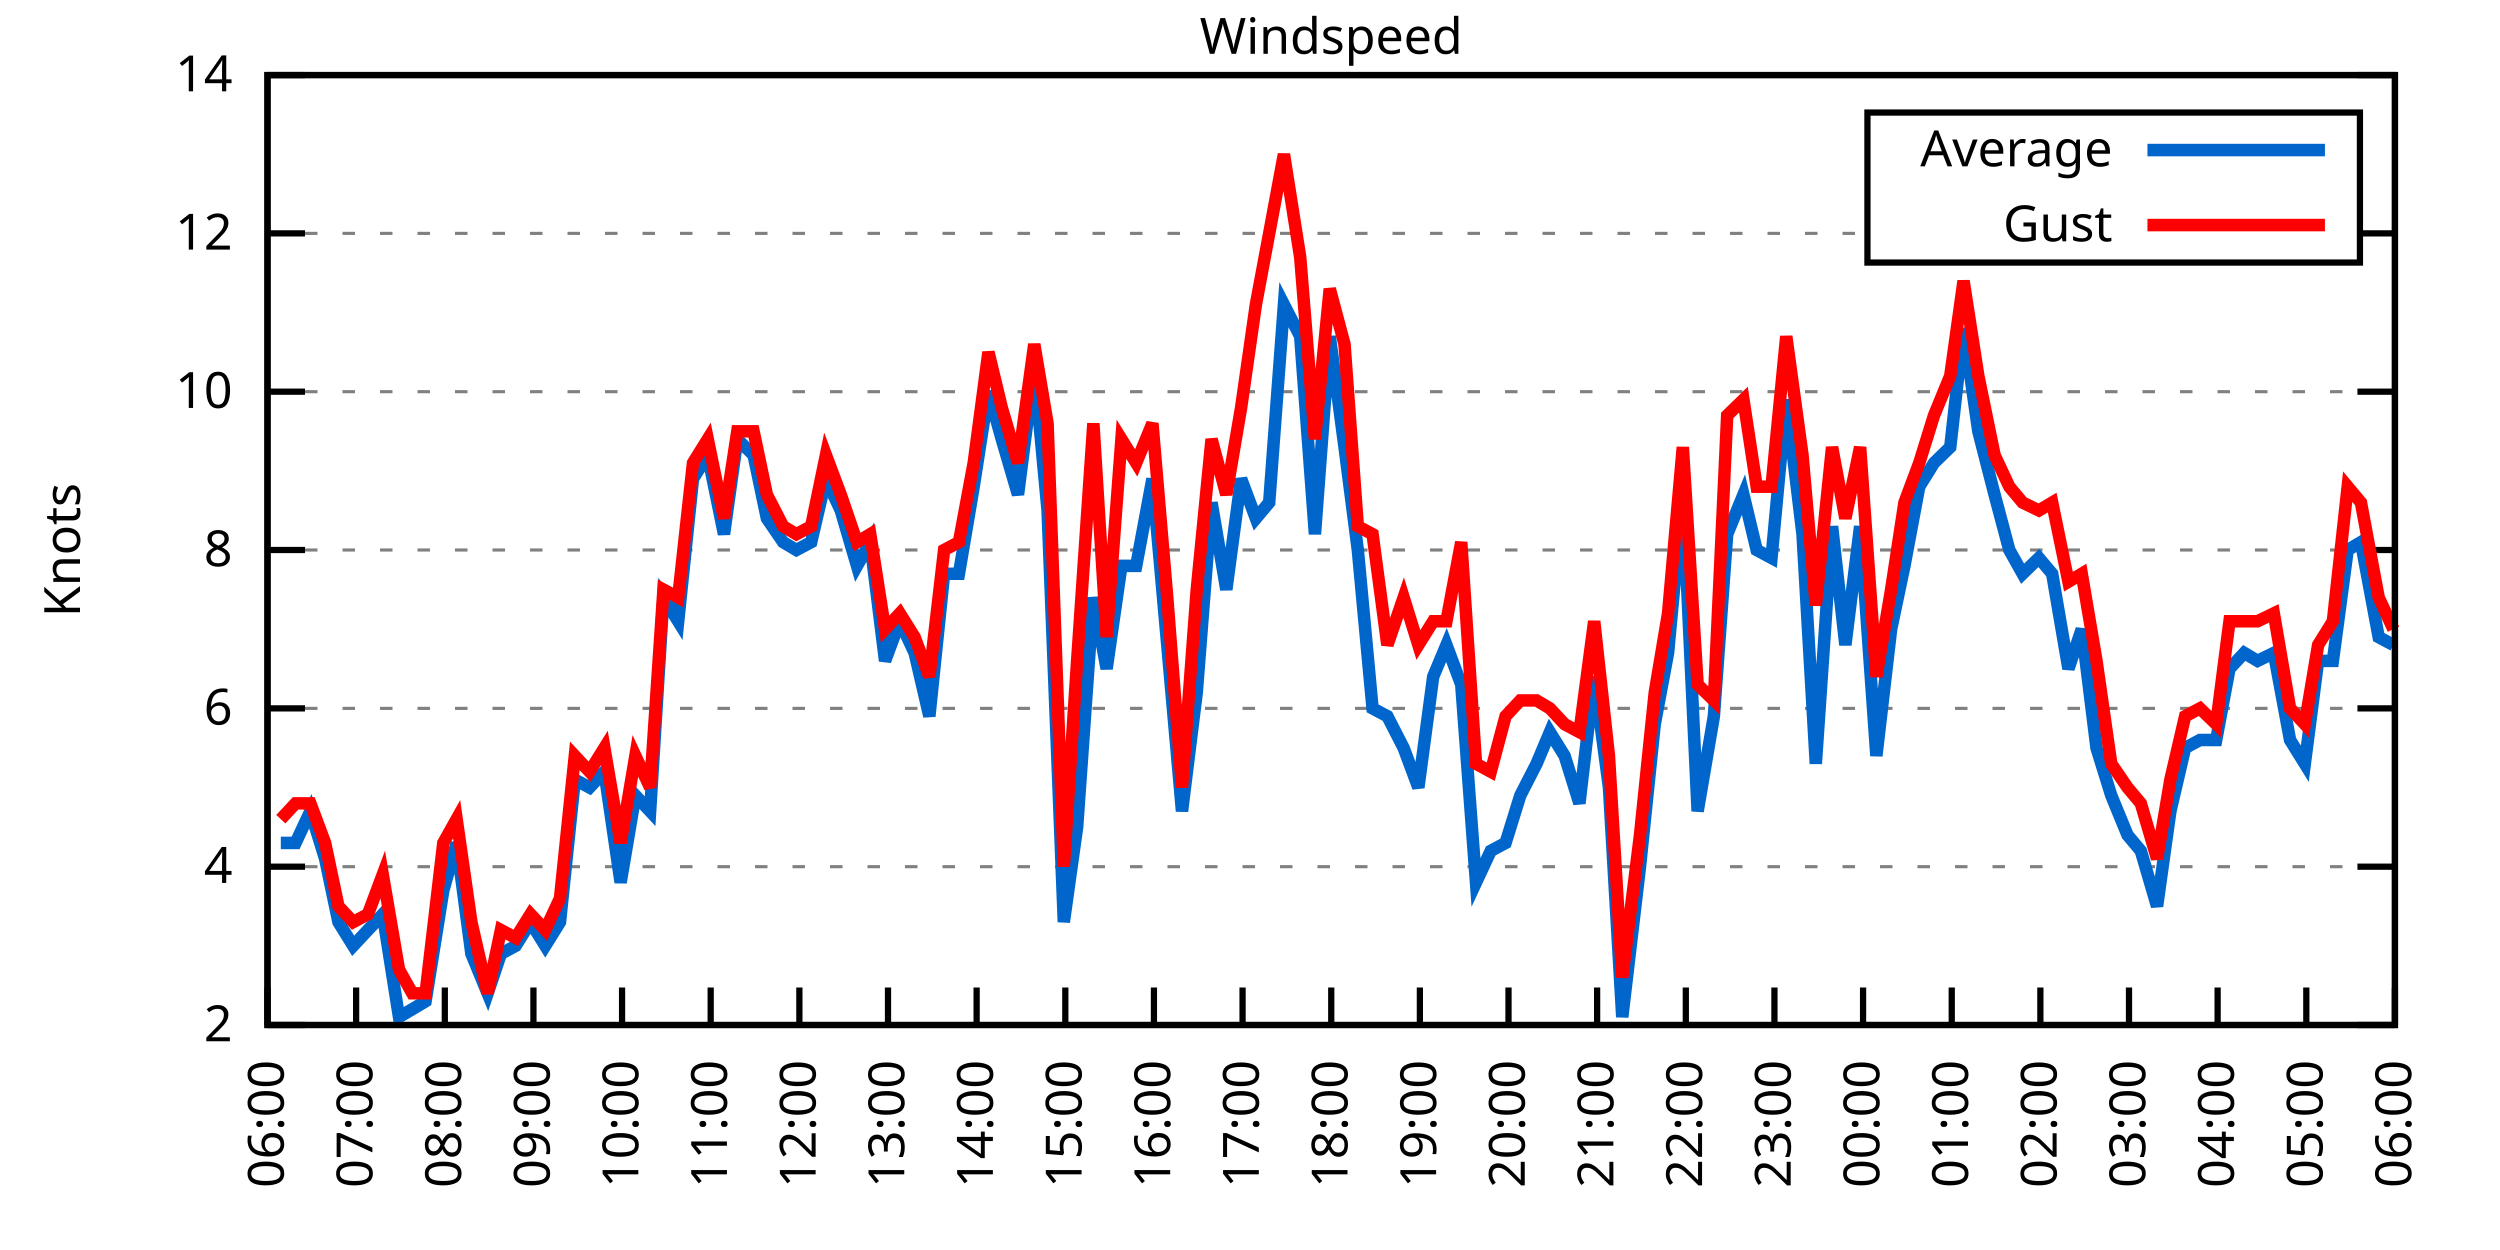
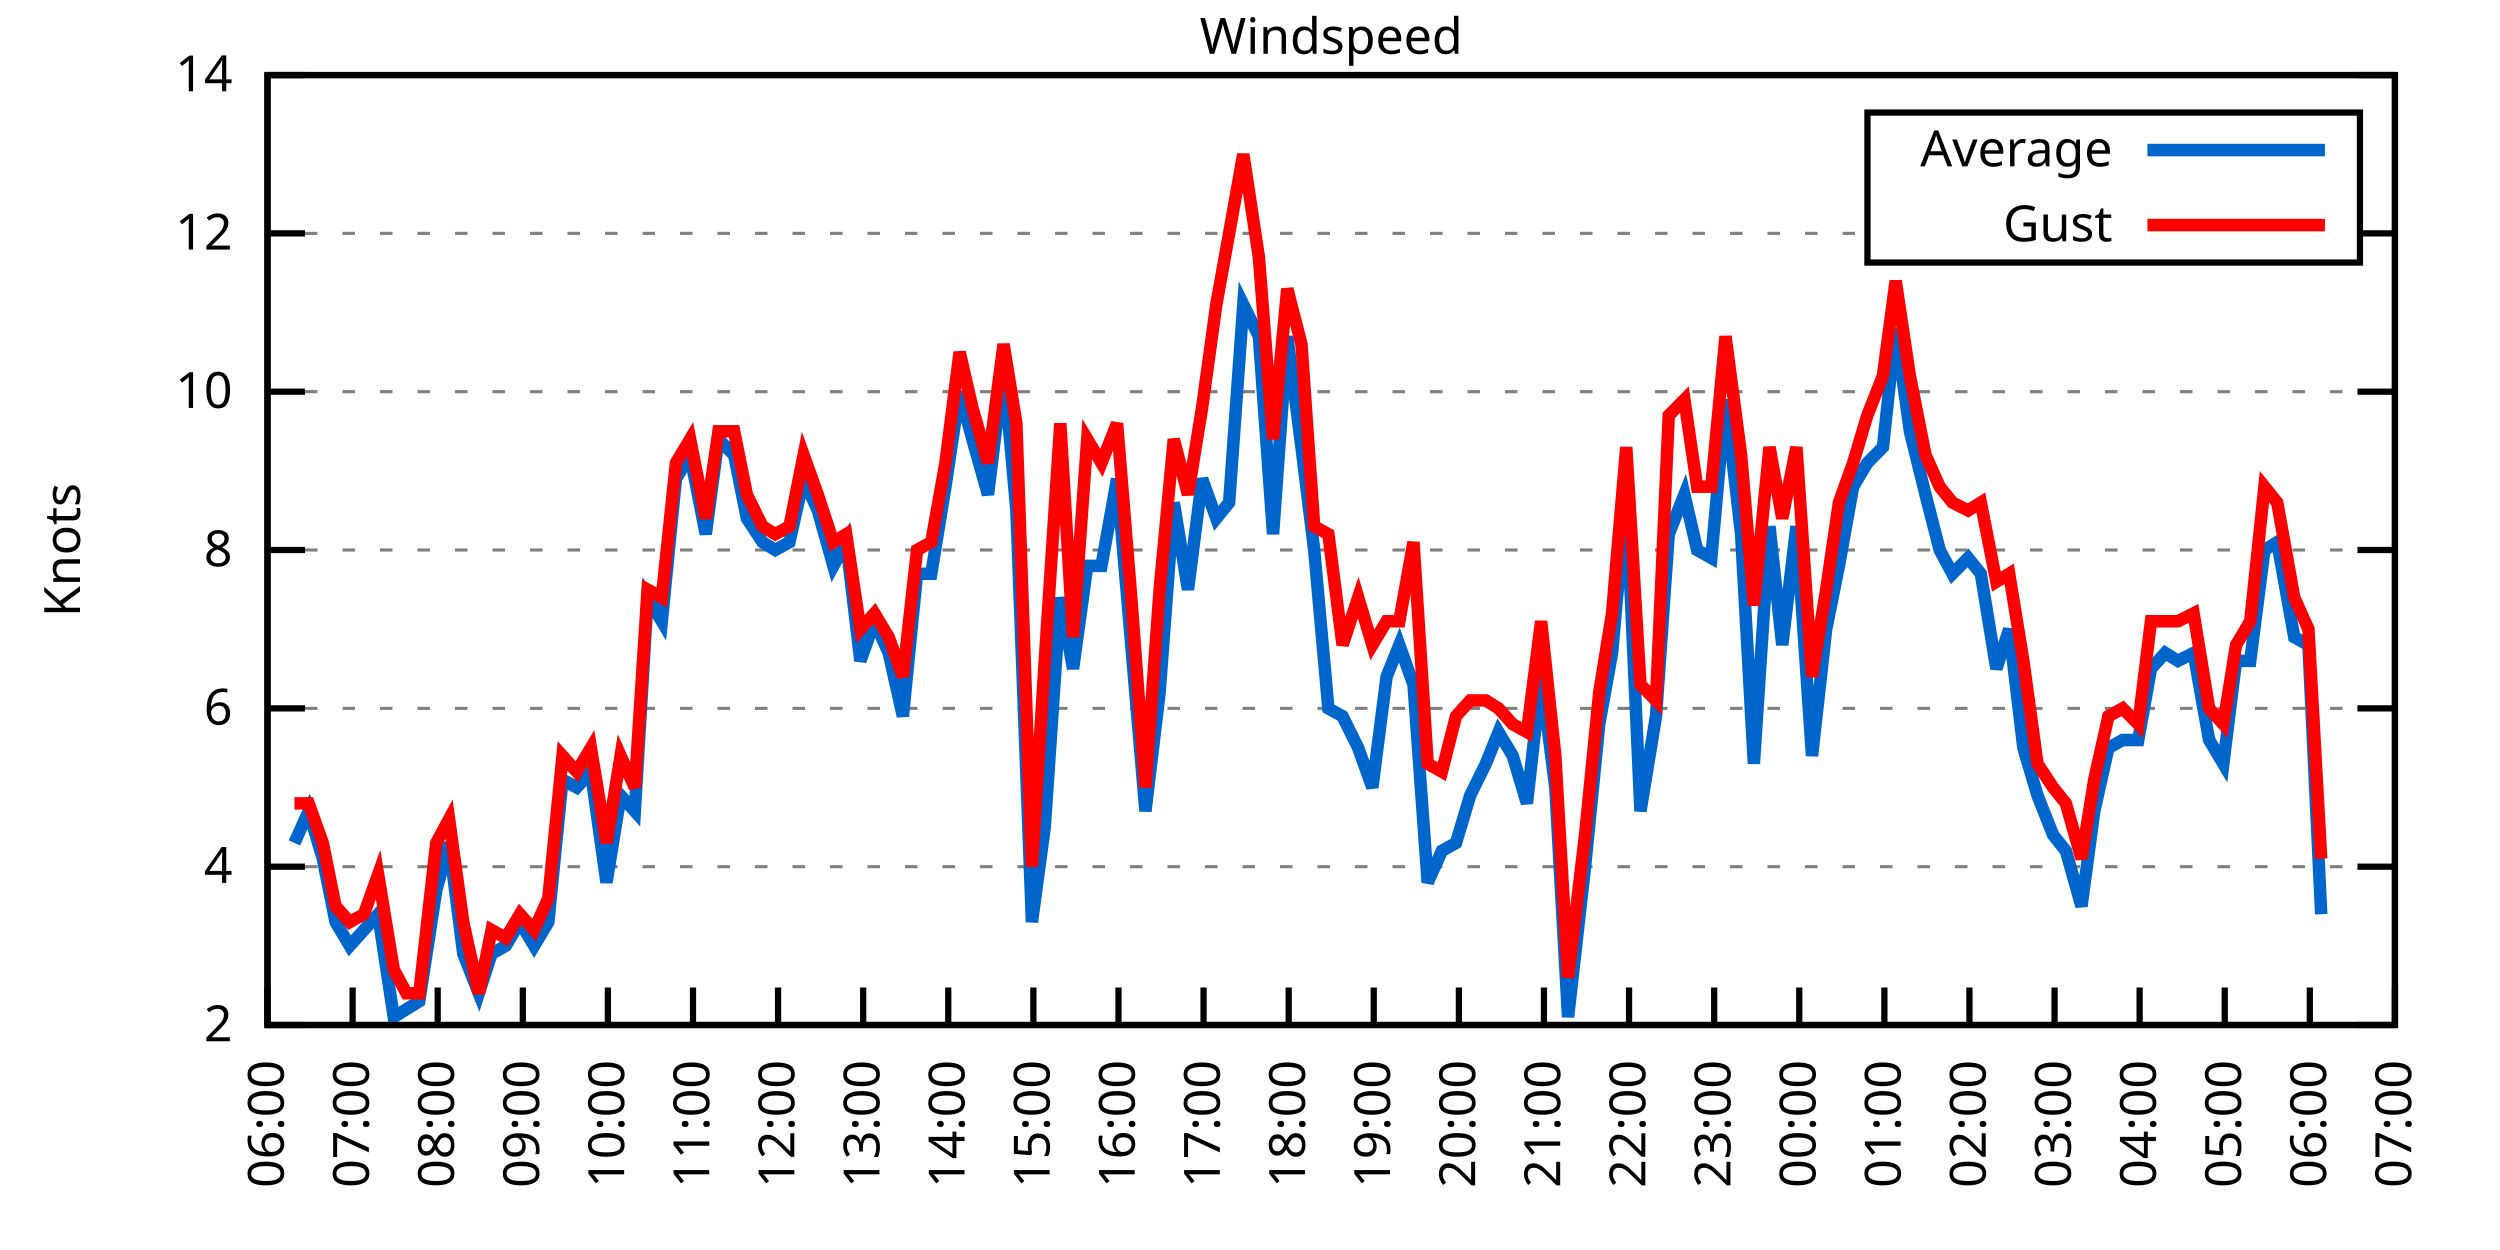
<svg xmlns="http://www.w3.org/2000/svg" xmlns:xlink="http://www.w3.org/1999/xlink" width="400" height="200" viewBox="0 0 400 200">
  <g id="gnuplot_canvas">
    <rect x="0" y="0" width="400" height="200" fill="none" />
    <defs>
      <circle id="gpDot" r="0.5" stroke-width="0.5" stroke="currentColor" />
      <path id="gpPt0" stroke-width="0.333" stroke="currentColor" d="M-1,0 h2 M0,-1 v2" />
      <path id="gpPt1" stroke-width="0.333" stroke="currentColor" d="M-1,-1 L1,1 M1,-1 L-1,1" />
      <path id="gpPt2" stroke-width="0.333" stroke="currentColor" d="M-1,0 L1,0 M0,-1 L0,1 M-1,-1 L1,1 M-1,1 L1,-1" />
      <rect id="gpPt3" stroke-width="0.333" stroke="currentColor" x="-1" y="-1" width="2" height="2" />
      <rect id="gpPt4" stroke-width="0.333" stroke="currentColor" fill="currentColor" x="-1" y="-1" width="2" height="2" />
      <circle id="gpPt5" stroke-width="0.333" stroke="currentColor" cx="0" cy="0" r="1" />
      <use xlink:href="#gpPt5" id="gpPt6" fill="currentColor" stroke="none" />
      <path id="gpPt7" stroke-width="0.333" stroke="currentColor" d="M0,-1.33 L-1.33,0.67 L1.33,0.67 z" />
      <use xlink:href="#gpPt7" id="gpPt8" fill="currentColor" stroke="none" />
      <use xlink:href="#gpPt7" id="gpPt9" stroke="currentColor" transform="rotate(180)" />
      <use xlink:href="#gpPt9" id="gpPt10" fill="currentColor" stroke="none" />
      <use xlink:href="#gpPt3" id="gpPt11" stroke="currentColor" transform="rotate(45)" />
      <use xlink:href="#gpPt11" id="gpPt12" fill="currentColor" stroke="none" />
      <path id="gpPt13" stroke-width="0.333" stroke="currentColor" d="M0,1.330 L1.265,0.411 L0.782,-1.067 L-0.782,-1.076 L-1.265,0.411 z" />
      <use xlink:href="#gpPt13" id="gpPt14" fill="currentColor" stroke="none" />
      <filter id="textbox" filterUnits="objectBoundingBox" x="0" y="0" height="1" width="1">
        <feFlood flood-color="white" flood-opacity="1" result="bgnd" />
        <feComposite in="SourceGraphic" in2="bgnd" operator="atop" />
      </filter>
      <filter id="greybox" filterUnits="objectBoundingBox" x="0" y="0" height="1" width="1">
        <feFlood flood-color="lightgrey" flood-opacity="1" result="grey" />
        <feComposite in="SourceGraphic" in2="grey" operator="atop" />
      </filter>
    </defs>
    <g fill="none" color="white" stroke="currentColor" stroke-width="1.00" stroke-linecap="butt" stroke-linejoin="miter">
</g>
    <g fill="none" color="black" stroke="currentColor" stroke-width="1.00" stroke-linecap="butt" stroke-linejoin="miter">
      <g stroke="none" shape-rendering="crispEdges">
        <polygon fill="rgb(255, 255, 255)" points="42.80,164.00 383.18,164.00 383.18,12.02 42.80,12.02 " />
      </g>
    </g>
    <g fill="none" color="black" stroke="currentColor" stroke-width="1.00" stroke-linecap="butt" stroke-linejoin="miter">
</g>
    <g fill="none" color="black" stroke="black" stroke-width="0.50" stroke-linecap="butt" stroke-linejoin="miter">
</g>
    <g fill="none" color="gray" stroke="currentColor" stroke-width="0.50" stroke-linecap="butt" stroke-linejoin="miter">
      <path stroke="gray" stroke-dasharray="2,4" class="gridline" d="M42.80,164.00 L383.19,164.00  " />
    </g>
    <g fill="none" color="gray" stroke="gray" stroke-width="1.00" stroke-linecap="butt" stroke-linejoin="miter">
</g>
    <g fill="none" color="black" stroke="currentColor" stroke-width="1.00" stroke-linecap="butt" stroke-linejoin="miter">
      <path stroke="black" d="M42.80,164.00 L48.80,164.00 M383.19,164.00 L377.19,164.00  " />
      <g transform="translate(37.20,166.60)" stroke="none" fill="black" font-family="Sans" font-size="8.00" text-anchor="end">
        <text>
          <tspan font-family="Sans"> 2</tspan>
        </text>
      </g>
    </g>
    <g fill="none" color="black" stroke="currentColor" stroke-width="1.00" stroke-linecap="butt" stroke-linejoin="miter">
</g>
    <g fill="none" color="black" stroke="black" stroke-width="0.50" stroke-linecap="butt" stroke-linejoin="miter">
</g>
    <g fill="none" color="gray" stroke="currentColor" stroke-width="0.50" stroke-linecap="butt" stroke-linejoin="miter">
      <path stroke="gray" stroke-dasharray="2,4" class="gridline" d="M42.80,138.67 L383.19,138.67  " />
    </g>
    <g fill="none" color="gray" stroke="gray" stroke-width="1.00" stroke-linecap="butt" stroke-linejoin="miter">
</g>
    <g fill="none" color="black" stroke="currentColor" stroke-width="1.00" stroke-linecap="butt" stroke-linejoin="miter">
      <path stroke="black" d="M42.80,138.67 L48.80,138.67 M383.19,138.67 L377.19,138.67  " />
      <g transform="translate(37.20,141.27)" stroke="none" fill="black" font-family="Sans" font-size="8.00" text-anchor="end">
        <text>
          <tspan font-family="Sans"> 4</tspan>
        </text>
      </g>
    </g>
    <g fill="none" color="black" stroke="currentColor" stroke-width="1.00" stroke-linecap="butt" stroke-linejoin="miter">
</g>
    <g fill="none" color="black" stroke="black" stroke-width="0.50" stroke-linecap="butt" stroke-linejoin="miter">
</g>
    <g fill="none" color="gray" stroke="currentColor" stroke-width="0.50" stroke-linecap="butt" stroke-linejoin="miter">
      <path stroke="gray" stroke-dasharray="2,4" class="gridline" d="M42.80,113.34 L383.19,113.34  " />
    </g>
    <g fill="none" color="gray" stroke="gray" stroke-width="1.00" stroke-linecap="butt" stroke-linejoin="miter">
</g>
    <g fill="none" color="black" stroke="currentColor" stroke-width="1.00" stroke-linecap="butt" stroke-linejoin="miter">
      <path stroke="black" d="M42.80,113.34 L48.80,113.34 M383.19,113.34 L377.19,113.34  " />
      <g transform="translate(37.20,115.94)" stroke="none" fill="black" font-family="Sans" font-size="8.00" text-anchor="end">
        <text>
          <tspan font-family="Sans"> 6</tspan>
        </text>
      </g>
    </g>
    <g fill="none" color="black" stroke="currentColor" stroke-width="1.00" stroke-linecap="butt" stroke-linejoin="miter">
</g>
    <g fill="none" color="black" stroke="black" stroke-width="0.50" stroke-linecap="butt" stroke-linejoin="miter">
</g>
    <g fill="none" color="gray" stroke="currentColor" stroke-width="0.50" stroke-linecap="butt" stroke-linejoin="miter">
      <path stroke="gray" stroke-dasharray="2,4" class="gridline" d="M42.80,88.00 L383.19,88.00  " />
    </g>
    <g fill="none" color="gray" stroke="gray" stroke-width="1.00" stroke-linecap="butt" stroke-linejoin="miter">
</g>
    <g fill="none" color="black" stroke="currentColor" stroke-width="1.00" stroke-linecap="butt" stroke-linejoin="miter">
      <path stroke="black" d="M42.80,88.00 L48.80,88.00 M383.19,88.00 L377.19,88.00  " />
      <g transform="translate(37.20,90.60)" stroke="none" fill="black" font-family="Sans" font-size="8.00" text-anchor="end">
        <text>
          <tspan font-family="Sans"> 8</tspan>
        </text>
      </g>
    </g>
    <g fill="none" color="black" stroke="currentColor" stroke-width="1.00" stroke-linecap="butt" stroke-linejoin="miter">
</g>
    <g fill="none" color="black" stroke="black" stroke-width="0.50" stroke-linecap="butt" stroke-linejoin="miter">
</g>
    <g fill="none" color="gray" stroke="currentColor" stroke-width="0.50" stroke-linecap="butt" stroke-linejoin="miter">
      <path stroke="gray" stroke-dasharray="2,4" class="gridline" d="M42.80,62.67 L383.19,62.67  " />
    </g>
    <g fill="none" color="gray" stroke="gray" stroke-width="1.00" stroke-linecap="butt" stroke-linejoin="miter">
</g>
    <g fill="none" color="black" stroke="currentColor" stroke-width="1.00" stroke-linecap="butt" stroke-linejoin="miter">
      <path stroke="black" d="M42.80,62.67 L48.80,62.67 M383.19,62.67 L377.19,62.67  " />
      <g transform="translate(37.20,65.27)" stroke="none" fill="black" font-family="Sans" font-size="8.00" text-anchor="end">
        <text>
          <tspan font-family="Sans"> 10</tspan>
        </text>
      </g>
    </g>
    <g fill="none" color="black" stroke="currentColor" stroke-width="1.00" stroke-linecap="butt" stroke-linejoin="miter">
</g>
    <g fill="none" color="black" stroke="black" stroke-width="0.50" stroke-linecap="butt" stroke-linejoin="miter">
</g>
    <g fill="none" color="gray" stroke="currentColor" stroke-width="0.50" stroke-linecap="butt" stroke-linejoin="miter">
      <path stroke="gray" stroke-dasharray="2,4" class="gridline" d="M42.80,37.34 L298.79,37.34 M377.59,37.34 L383.19,37.34  " />
    </g>
    <g fill="none" color="gray" stroke="gray" stroke-width="1.00" stroke-linecap="butt" stroke-linejoin="miter">
</g>
    <g fill="none" color="black" stroke="currentColor" stroke-width="1.00" stroke-linecap="butt" stroke-linejoin="miter">
      <path stroke="black" d="M42.80,37.34 L48.80,37.34 M383.19,37.34 L377.19,37.34  " />
      <g transform="translate(37.20,39.94)" stroke="none" fill="black" font-family="Sans" font-size="8.00" text-anchor="end">
        <text>
          <tspan font-family="Sans"> 12</tspan>
        </text>
      </g>
    </g>
    <g fill="none" color="black" stroke="currentColor" stroke-width="1.00" stroke-linecap="butt" stroke-linejoin="miter">
</g>
    <g fill="none" color="black" stroke="black" stroke-width="0.50" stroke-linecap="butt" stroke-linejoin="miter">
</g>
    <g fill="none" color="gray" stroke="currentColor" stroke-width="0.50" stroke-linecap="butt" stroke-linejoin="miter">
      <path stroke="gray" stroke-dasharray="2,4" class="gridline" d="M42.80,12.01 L383.19,12.01  " />
    </g>
    <g fill="none" color="gray" stroke="gray" stroke-width="1.00" stroke-linecap="butt" stroke-linejoin="miter">
</g>
    <g fill="none" color="black" stroke="currentColor" stroke-width="1.00" stroke-linecap="butt" stroke-linejoin="miter">
      <path stroke="black" d="M42.80,12.01 L48.80,12.01 M383.19,12.01 L377.19,12.01  " />
      <g transform="translate(37.20,14.61)" stroke="none" fill="black" font-family="Sans" font-size="8.00" text-anchor="end">
        <text>
          <tspan font-family="Sans"> 14</tspan>
        </text>
      </g>
    </g>
    <g fill="none" color="black" stroke="currentColor" stroke-width="1.00" stroke-linecap="butt" stroke-linejoin="miter">
      <path stroke="black" d="M42.80,164.00 L42.80,158.00  " />
      <g transform="translate(45.40,169.60) rotate(270.00)" stroke="none" fill="black" font-family="Sans" font-size="8.00" text-anchor="end">
        <text>
          <tspan font-family="Sans">06:00</tspan>
        </text>
      </g>
    </g>
    <g fill="none" color="black" stroke="currentColor" stroke-width="1.00" stroke-linecap="butt" stroke-linejoin="miter">
-       <path stroke="black" d="M56.98,164.00 L56.98,158.00  " />
-       <g transform="translate(59.58,169.60) rotate(270.00)" stroke="none" fill="black" font-family="Sans" font-size="8.00" text-anchor="end">
+       <path stroke="black" d="M56.42,164.00 L56.42,158.00  " />
+       <g transform="translate(59.02,169.60) rotate(270.00)" stroke="none" fill="black" font-family="Sans" font-size="8.00" text-anchor="end">
        <text>
          <tspan font-family="Sans">07:00</tspan>
        </text>
      </g>
    </g>
    <g fill="none" color="black" stroke="currentColor" stroke-width="1.00" stroke-linecap="butt" stroke-linejoin="miter">
-       <path stroke="black" d="M71.17,164.00 L71.17,158.00  " />
-       <g transform="translate(73.77,169.60) rotate(270.00)" stroke="none" fill="black" font-family="Sans" font-size="8.00" text-anchor="end">
+       <path stroke="black" d="M70.03,164.00 L70.03,158.00  " />
+       <g transform="translate(72.63,169.60) rotate(270.00)" stroke="none" fill="black" font-family="Sans" font-size="8.00" text-anchor="end">
        <text>
          <tspan font-family="Sans">08:00</tspan>
        </text>
      </g>
    </g>
    <g fill="none" color="black" stroke="currentColor" stroke-width="1.00" stroke-linecap="butt" stroke-linejoin="miter">
-       <path stroke="black" d="M85.35,164.00 L85.35,158.00  " />
-       <g transform="translate(87.95,169.60) rotate(270.00)" stroke="none" fill="black" font-family="Sans" font-size="8.00" text-anchor="end">
+       <path stroke="black" d="M83.65,164.00 L83.65,158.00  " />
+       <g transform="translate(86.25,169.60) rotate(270.00)" stroke="none" fill="black" font-family="Sans" font-size="8.00" text-anchor="end">
        <text>
          <tspan font-family="Sans">09:00</tspan>
        </text>
      </g>
    </g>
    <g fill="none" color="black" stroke="currentColor" stroke-width="1.00" stroke-linecap="butt" stroke-linejoin="miter">
-       <path stroke="black" d="M99.53,164.00 L99.53,158.00  " />
-       <g transform="translate(102.13,169.60) rotate(270.00)" stroke="none" fill="black" font-family="Sans" font-size="8.00" text-anchor="end">
+       <path stroke="black" d="M97.26,164.00 L97.26,158.00  " />
+       <g transform="translate(99.86,169.60) rotate(270.00)" stroke="none" fill="black" font-family="Sans" font-size="8.00" text-anchor="end">
        <text>
          <tspan font-family="Sans">10:00</tspan>
        </text>
      </g>
    </g>
    <g fill="none" color="black" stroke="currentColor" stroke-width="1.00" stroke-linecap="butt" stroke-linejoin="miter">
-       <path stroke="black" d="M113.71,164.00 L113.71,158.00  " />
-       <g transform="translate(116.31,169.60) rotate(270.00)" stroke="none" fill="black" font-family="Sans" font-size="8.00" text-anchor="end">
+       <path stroke="black" d="M110.88,164.00 L110.88,158.00  " />
+       <g transform="translate(113.48,169.60) rotate(270.00)" stroke="none" fill="black" font-family="Sans" font-size="8.00" text-anchor="end">
        <text>
          <tspan font-family="Sans">11:00</tspan>
        </text>
      </g>
    </g>
    <g fill="none" color="black" stroke="currentColor" stroke-width="1.00" stroke-linecap="butt" stroke-linejoin="miter">
-       <path stroke="black" d="M127.90,164.00 L127.90,158.00  " />
-       <g transform="translate(130.50,169.60) rotate(270.00)" stroke="none" fill="black" font-family="Sans" font-size="8.00" text-anchor="end">
+       <path stroke="black" d="M124.49,164.00 L124.49,158.00  " />
+       <g transform="translate(127.09,169.60) rotate(270.00)" stroke="none" fill="black" font-family="Sans" font-size="8.00" text-anchor="end">
        <text>
          <tspan font-family="Sans">12:00</tspan>
        </text>
      </g>
    </g>
    <g fill="none" color="black" stroke="currentColor" stroke-width="1.00" stroke-linecap="butt" stroke-linejoin="miter">
-       <path stroke="black" d="M142.08,164.00 L142.08,158.00  " />
-       <g transform="translate(144.68,169.60) rotate(270.00)" stroke="none" fill="black" font-family="Sans" font-size="8.00" text-anchor="end">
+       <path stroke="black" d="M138.11,164.00 L138.11,158.00  " />
+       <g transform="translate(140.71,169.60) rotate(270.00)" stroke="none" fill="black" font-family="Sans" font-size="8.00" text-anchor="end">
        <text>
          <tspan font-family="Sans">13:00</tspan>
        </text>
      </g>
    </g>
    <g fill="none" color="black" stroke="currentColor" stroke-width="1.00" stroke-linecap="butt" stroke-linejoin="miter">
-       <path stroke="black" d="M156.26,164.00 L156.26,158.00  " />
-       <g transform="translate(158.86,169.60) rotate(270.00)" stroke="none" fill="black" font-family="Sans" font-size="8.00" text-anchor="end">
+       <path stroke="black" d="M151.72,164.00 L151.72,158.00  " />
+       <g transform="translate(154.32,169.60) rotate(270.00)" stroke="none" fill="black" font-family="Sans" font-size="8.00" text-anchor="end">
        <text>
          <tspan font-family="Sans">14:00</tspan>
        </text>
      </g>
    </g>
    <g fill="none" color="black" stroke="currentColor" stroke-width="1.00" stroke-linecap="butt" stroke-linejoin="miter">
-       <path stroke="black" d="M170.45,164.00 L170.45,158.00  " />
-       <g transform="translate(173.05,169.60) rotate(270.00)" stroke="none" fill="black" font-family="Sans" font-size="8.00" text-anchor="end">
+       <path stroke="black" d="M165.34,164.00 L165.34,158.00  " />
+       <g transform="translate(167.94,169.60) rotate(270.00)" stroke="none" fill="black" font-family="Sans" font-size="8.00" text-anchor="end">
        <text>
          <tspan font-family="Sans">15:00</tspan>
        </text>
      </g>
    </g>
    <g fill="none" color="black" stroke="currentColor" stroke-width="1.00" stroke-linecap="butt" stroke-linejoin="miter">
-       <path stroke="black" d="M184.63,164.00 L184.63,158.00  " />
-       <g transform="translate(187.23,169.60) rotate(270.00)" stroke="none" fill="black" font-family="Sans" font-size="8.00" text-anchor="end">
+       <path stroke="black" d="M178.96,164.00 L178.96,158.00  " />
+       <g transform="translate(181.56,169.60) rotate(270.00)" stroke="none" fill="black" font-family="Sans" font-size="8.00" text-anchor="end">
        <text>
          <tspan font-family="Sans">16:00</tspan>
        </text>
      </g>
    </g>
    <g fill="none" color="black" stroke="currentColor" stroke-width="1.00" stroke-linecap="butt" stroke-linejoin="miter">
-       <path stroke="black" d="M198.81,164.00 L198.81,158.00  " />
-       <g transform="translate(201.41,169.60) rotate(270.00)" stroke="none" fill="black" font-family="Sans" font-size="8.00" text-anchor="end">
+       <path stroke="black" d="M192.57,164.00 L192.57,158.00  " />
+       <g transform="translate(195.17,169.60) rotate(270.00)" stroke="none" fill="black" font-family="Sans" font-size="8.00" text-anchor="end">
        <text>
          <tspan font-family="Sans">17:00</tspan>
        </text>
      </g>
    </g>
    <g fill="none" color="black" stroke="currentColor" stroke-width="1.00" stroke-linecap="butt" stroke-linejoin="miter">
-       <path stroke="black" d="M213.00,164.00 L213.00,158.00  " />
-       <g transform="translate(215.60,169.60) rotate(270.00)" stroke="none" fill="black" font-family="Sans" font-size="8.00" text-anchor="end">
+       <path stroke="black" d="M206.19,164.00 L206.19,158.00  " />
+       <g transform="translate(208.79,169.60) rotate(270.00)" stroke="none" fill="black" font-family="Sans" font-size="8.00" text-anchor="end">
        <text>
          <tspan font-family="Sans">18:00</tspan>
        </text>
      </g>
    </g>
    <g fill="none" color="black" stroke="currentColor" stroke-width="1.00" stroke-linecap="butt" stroke-linejoin="miter">
-       <path stroke="black" d="M227.18,164.00 L227.18,158.00  " />
-       <g transform="translate(229.78,169.60) rotate(270.00)" stroke="none" fill="black" font-family="Sans" font-size="8.00" text-anchor="end">
+       <path stroke="black" d="M219.80,164.00 L219.80,158.00  " />
+       <g transform="translate(222.40,169.60) rotate(270.00)" stroke="none" fill="black" font-family="Sans" font-size="8.00" text-anchor="end">
        <text>
          <tspan font-family="Sans">19:00</tspan>
        </text>
      </g>
    </g>
    <g fill="none" color="black" stroke="currentColor" stroke-width="1.00" stroke-linecap="butt" stroke-linejoin="miter">
-       <path stroke="black" d="M241.36,164.00 L241.36,158.00  " />
-       <g transform="translate(243.96,169.60) rotate(270.00)" stroke="none" fill="black" font-family="Sans" font-size="8.00" text-anchor="end">
+       <path stroke="black" d="M233.42,164.00 L233.42,158.00  " />
+       <g transform="translate(236.02,169.60) rotate(270.00)" stroke="none" fill="black" font-family="Sans" font-size="8.00" text-anchor="end">
        <text>
          <tspan font-family="Sans">20:00</tspan>
        </text>
      </g>
    </g>
    <g fill="none" color="black" stroke="currentColor" stroke-width="1.00" stroke-linecap="butt" stroke-linejoin="miter">
-       <path stroke="black" d="M255.54,164.00 L255.54,158.00  " />
-       <g transform="translate(258.14,169.60) rotate(270.00)" stroke="none" fill="black" font-family="Sans" font-size="8.00" text-anchor="end">
+       <path stroke="black" d="M247.03,164.00 L247.03,158.00  " />
+       <g transform="translate(249.63,169.60) rotate(270.00)" stroke="none" fill="black" font-family="Sans" font-size="8.00" text-anchor="end">
        <text>
          <tspan font-family="Sans">21:00</tspan>
        </text>
      </g>
    </g>
    <g fill="none" color="black" stroke="currentColor" stroke-width="1.00" stroke-linecap="butt" stroke-linejoin="miter">
-       <path stroke="black" d="M269.73,164.00 L269.73,158.00  " />
-       <g transform="translate(272.33,169.60) rotate(270.00)" stroke="none" fill="black" font-family="Sans" font-size="8.00" text-anchor="end">
+       <path stroke="black" d="M260.65,164.00 L260.65,158.00  " />
+       <g transform="translate(263.25,169.60) rotate(270.00)" stroke="none" fill="black" font-family="Sans" font-size="8.00" text-anchor="end">
        <text>
          <tspan font-family="Sans">22:00</tspan>
        </text>
      </g>
    </g>
    <g fill="none" color="black" stroke="currentColor" stroke-width="1.00" stroke-linecap="butt" stroke-linejoin="miter">
-       <path stroke="black" d="M283.91,164.00 L283.91,158.00  " />
-       <g transform="translate(286.51,169.60) rotate(270.00)" stroke="none" fill="black" font-family="Sans" font-size="8.00" text-anchor="end">
+       <path stroke="black" d="M274.27,164.00 L274.27,158.00  " />
+       <g transform="translate(276.87,169.60) rotate(270.00)" stroke="none" fill="black" font-family="Sans" font-size="8.00" text-anchor="end">
        <text>
          <tspan font-family="Sans">23:00</tspan>
        </text>
      </g>
    </g>
    <g fill="none" color="black" stroke="currentColor" stroke-width="1.00" stroke-linecap="butt" stroke-linejoin="miter">
-       <path stroke="black" d="M298.09,164.00 L298.09,158.00  " />
-       <g transform="translate(300.69,169.60) rotate(270.00)" stroke="none" fill="black" font-family="Sans" font-size="8.00" text-anchor="end">
+       <path stroke="black" d="M287.88,164.00 L287.88,158.00  " />
+       <g transform="translate(290.48,169.60) rotate(270.00)" stroke="none" fill="black" font-family="Sans" font-size="8.00" text-anchor="end">
        <text>
          <tspan font-family="Sans">00:00</tspan>
        </text>
      </g>
    </g>
    <g fill="none" color="black" stroke="currentColor" stroke-width="1.00" stroke-linecap="butt" stroke-linejoin="miter">
-       <path stroke="black" d="M312.28,164.00 L312.28,158.00  " />
-       <g transform="translate(314.88,169.60) rotate(270.00)" stroke="none" fill="black" font-family="Sans" font-size="8.00" text-anchor="end">
+       <path stroke="black" d="M301.50,164.00 L301.50,158.00  " />
+       <g transform="translate(304.10,169.60) rotate(270.00)" stroke="none" fill="black" font-family="Sans" font-size="8.00" text-anchor="end">
        <text>
          <tspan font-family="Sans">01:00</tspan>
        </text>
      </g>
    </g>
    <g fill="none" color="black" stroke="currentColor" stroke-width="1.00" stroke-linecap="butt" stroke-linejoin="miter">
-       <path stroke="black" d="M326.46,164.00 L326.46,158.00  " />
-       <g transform="translate(329.06,169.60) rotate(270.00)" stroke="none" fill="black" font-family="Sans" font-size="8.00" text-anchor="end">
+       <path stroke="black" d="M315.11,164.00 L315.11,158.00  " />
+       <g transform="translate(317.71,169.60) rotate(270.00)" stroke="none" fill="black" font-family="Sans" font-size="8.00" text-anchor="end">
        <text>
          <tspan font-family="Sans">02:00</tspan>
        </text>
      </g>
    </g>
    <g fill="none" color="black" stroke="currentColor" stroke-width="1.00" stroke-linecap="butt" stroke-linejoin="miter">
-       <path stroke="black" d="M340.64,164.00 L340.64,158.00  " />
-       <g transform="translate(343.24,169.60) rotate(270.00)" stroke="none" fill="black" font-family="Sans" font-size="8.00" text-anchor="end">
+       <path stroke="black" d="M328.73,164.00 L328.73,158.00  " />
+       <g transform="translate(331.33,169.60) rotate(270.00)" stroke="none" fill="black" font-family="Sans" font-size="8.00" text-anchor="end">
        <text>
          <tspan font-family="Sans">03:00</tspan>
        </text>
      </g>
    </g>
    <g fill="none" color="black" stroke="currentColor" stroke-width="1.00" stroke-linecap="butt" stroke-linejoin="miter">
-       <path stroke="black" d="M354.82,164.00 L354.82,158.00  " />
-       <g transform="translate(357.42,169.60) rotate(270.00)" stroke="none" fill="black" font-family="Sans" font-size="8.00" text-anchor="end">
+       <path stroke="black" d="M342.34,164.00 L342.34,158.00  " />
+       <g transform="translate(344.94,169.60) rotate(270.00)" stroke="none" fill="black" font-family="Sans" font-size="8.00" text-anchor="end">
        <text>
          <tspan font-family="Sans">04:00</tspan>
        </text>
      </g>
    </g>
    <g fill="none" color="black" stroke="currentColor" stroke-width="1.00" stroke-linecap="butt" stroke-linejoin="miter">
-       <path stroke="black" d="M369.01,164.00 L369.01,158.00  " />
-       <g transform="translate(371.61,169.60) rotate(270.00)" stroke="none" fill="black" font-family="Sans" font-size="8.00" text-anchor="end">
+       <path stroke="black" d="M355.96,164.00 L355.96,158.00  " />
+       <g transform="translate(358.56,169.60) rotate(270.00)" stroke="none" fill="black" font-family="Sans" font-size="8.00" text-anchor="end">
        <text>
          <tspan font-family="Sans">05:00</tspan>
+         </text>
+       </g>
+     </g>
+     <g fill="none" color="black" stroke="currentColor" stroke-width="1.00" stroke-linecap="butt" stroke-linejoin="miter">
+       <path stroke="black" d="M369.57,164.00 L369.57,158.00  " />
+       <g transform="translate(372.17,169.60) rotate(270.00)" stroke="none" fill="black" font-family="Sans" font-size="8.00" text-anchor="end">
+         <text>
+           <tspan font-family="Sans">06:00</tspan>
        </text>
      </g>
    </g>
    <g fill="none" color="black" stroke="currentColor" stroke-width="1.00" stroke-linecap="butt" stroke-linejoin="miter">
      <path stroke="black" d="M383.19,164.00 L383.19,158.00  " />
      <g transform="translate(385.79,169.60) rotate(270.00)" stroke="none" fill="black" font-family="Sans" font-size="8.00" text-anchor="end">
        <text>
-           <tspan font-family="Sans">06:00</tspan>
+           <tspan font-family="Sans">07:00</tspan>
        </text>
      </g>
    </g>
    <g fill="none" color="black" stroke="currentColor" stroke-width="1.00" stroke-linecap="butt" stroke-linejoin="miter">
</g>
    <g fill="none" color="black" stroke="currentColor" stroke-width="1.00" stroke-linecap="butt" stroke-linejoin="miter">
      <path stroke="black" d="M42.80,12.01 L42.80,164.00 L383.19,164.00 L383.19,12.01 L42.80,12.01 Z  " />
    </g>
    <g fill="none" color="black" stroke="currentColor" stroke-width="1.00" stroke-linecap="butt" stroke-linejoin="miter">
</g>
    <g fill="none" color="black" stroke="currentColor" stroke-width="1.00" stroke-linecap="butt" stroke-linejoin="miter">
      <path stroke="black" d="M298.79,42.01 L298.79,18.01 L377.59,18.01 L377.59,42.01 L298.79,42.01 Z  " />
    </g>
    <g id="Windspeed_plot_1">
      <g fill="none" color="white" stroke="black" stroke-width="2.00" stroke-linecap="butt" stroke-linejoin="miter">
</g>
      <g fill="none" color="black" stroke="currentColor" stroke-width="2.00" stroke-linecap="butt" stroke-linejoin="miter">
        <g transform="translate(337.99,26.61)" stroke="none" fill="black" font-family="Sans" font-size="8.00" text-anchor="end">
          <text>
            <tspan font-family="Sans">Average</tspan>
          </text>
        </g>
      </g>
      <g fill="none" color="black" stroke="currentColor" stroke-width="2.00" stroke-linecap="butt" stroke-linejoin="miter">
-         <path stroke="rgb(  0, 102, 204)" d="M343.59,24.01 L371.99,24.01 M44.93,134.87 L47.29,134.87 L49.66,129.80 L52.02,137.40 L54.15,147.53 L56.51,151.33   L58.87,148.80 L61.24,146.27 L63.84,162.73 L65.97,161.47 L68.09,160.20 L70.93,142.47 L73.06,134.87 L75.42,152.60   L78.02,158.93 L80.15,152.60 L82.51,151.33 L84.88,147.53 L87.24,151.33 L89.60,147.53 L91.97,124.74 L94.33,126.00   L96.70,123.47 L99.30,141.20 L101.66,127.27 L104.02,129.80 L106.15,95.60 L108.51,99.40 L110.88,76.61 L113.24,72.81   L115.84,85.47 L117.97,70.27 L120.57,72.81 L122.70,82.94 L125.30,86.74 L127.42,88.00 L129.79,86.74 L132.15,76.61   L134.52,81.67 L137.12,90.54 L139.24,86.74 L141.61,105.74 L143.97,99.40 L146.34,104.47 L148.70,114.60 L151.06,91.80   L153.43,91.80 L155.79,77.87 L158.15,62.67 L160.28,70.27 L162.88,79.14 L165.48,58.87 L167.61,81.67 L170.21,147.53   L172.34,132.34 L174.94,95.60 L177.06,107.00 L179.43,90.54 L181.79,90.54 L184.39,76.61 L186.76,103.20 L189.12,129.80   L191.48,110.80 L193.85,80.41 L196.21,94.34 L198.58,76.61 L200.94,82.94 L203.07,80.41 L205.43,48.74 L208.03,53.81   L210.39,85.47 L212.76,53.81 L215.12,71.54 L217.25,88.00 L219.61,113.34 L221.98,114.60 L224.58,119.67 L226.94,126.00   L229.31,108.27 L231.43,103.20 L233.80,109.54 L236.16,141.20 L238.52,136.14 L240.89,134.87 L243.25,127.27 L245.85,122.20   L247.98,117.14 L250.34,120.94 L252.71,128.54 L255.07,108.27 L257.43,126.00 L259.56,162.73 L262.40,138.67 L264.76,115.87   L266.89,104.47 L269.25,79.14 L271.62,129.80 L274.22,114.60 L276.35,85.47 L278.95,79.14 L281.07,88.00 L283.44,89.27   L285.80,63.94 L288.40,85.47 L290.53,122.20 L293.13,84.21 L295.26,103.20 L297.62,84.21 L300.22,120.94 L302.58,100.67   L304.71,90.54 L307.08,77.87 L309.44,74.07 L312.04,71.54 L314.17,52.54 L316.53,69.01 L319.13,79.14 L321.49,88.00   L323.62,91.80 L326.22,89.27 L328.35,91.80 L330.95,107.00 L333.08,100.67 L335.44,119.67 L337.80,127.27 L340.40,133.60   L342.53,136.14 L345.13,145.00 L347.26,129.80 L349.62,119.67 L351.99,118.40 L354.59,118.40 L356.72,107.00 L359.08,104.47   L361.21,105.74 L363.81,104.47 L366.41,118.40 L368.77,122.20 L370.90,105.74 L373.26,105.74 L375.63,88.00 L377.75,86.74   L380.59,101.94 L382.95,103.20  " />
+         <path stroke="rgb(  0, 102, 204)" d="M343.59,24.01 L371.99,24.01 M47.11,134.87 L49.38,129.80 L51.65,137.40 L53.69,147.53 L55.96,151.33 L58.23,148.80   L60.50,146.27 L63.00,162.73 L65.04,161.47 L67.08,160.20 L69.80,142.47 L71.85,134.87 L74.12,152.60 L76.61,158.93   L78.65,152.60 L80.92,151.33 L83.19,147.53 L85.46,151.33 L87.73,147.53 L90.00,124.74 L92.27,126.00 L94.54,123.47   L97.04,141.20 L99.30,127.27 L101.57,129.80 L103.62,95.60 L105.89,99.40 L108.15,76.61 L110.42,72.81 L112.92,85.47   L114.96,70.27 L117.46,72.81 L119.50,82.94 L122.00,86.74 L124.04,88.00 L126.31,86.74 L128.58,76.61 L130.85,81.67   L133.34,90.54 L135.39,86.74 L137.66,105.74 L139.92,99.40 L142.19,104.47 L144.46,114.60 L146.73,91.80 L149.00,91.80   L151.27,77.87 L153.54,62.67 L155.58,70.27 L158.08,79.14 L160.57,58.87 L162.62,81.67 L165.11,147.53 L167.16,132.34   L169.65,95.60 L171.69,107.00 L173.96,90.54 L176.23,90.54 L178.73,76.61 L181.00,103.20 L183.27,129.80 L185.54,110.80   L187.81,80.41 L190.08,94.34 L192.34,76.61 L194.61,82.94 L196.66,80.41 L198.93,48.74 L201.42,53.81 L203.69,85.47   L205.96,53.81 L208.23,71.54 L210.27,88.00 L212.54,113.34 L214.81,114.60 L217.31,119.67 L219.58,126.00 L221.85,108.27   L223.89,103.20 L226.16,109.54 L228.43,141.20 L230.70,136.14 L232.96,134.87 L235.23,127.27 L237.73,122.20 L239.77,117.14   L242.04,120.94 L244.31,128.54 L246.58,108.27 L248.85,126.00 L250.89,162.73 L253.61,138.67 L255.88,115.87 L257.93,104.47   L260.20,79.14 L262.47,129.80 L264.96,114.60 L267.00,85.47 L269.50,79.14 L271.54,88.00 L273.81,89.27 L276.08,63.94   L278.58,85.47 L280.62,122.20 L283.12,84.21 L285.16,103.20 L287.43,84.21 L289.92,120.94 L292.19,100.67 L294.23,90.54   L296.50,77.87 L298.77,74.07 L301.27,71.54 L303.31,52.54 L305.58,69.01 L308.08,79.14 L310.35,88.00 L312.39,91.80   L314.89,89.27 L316.93,91.80 L319.42,107.00 L321.47,100.67 L323.74,119.67 L326.00,127.27 L328.50,133.60 L330.54,136.14   L333.04,145.00 L335.08,129.80 L337.35,119.67 L339.62,118.40 L342.12,118.40 L344.16,107.00 L346.43,104.47 L348.47,105.74   L350.97,104.47 L353.46,118.40 L355.73,122.20 L357.77,105.74 L360.04,105.74 L362.31,88.00 L364.36,86.74 L367.08,101.94   L369.35,103.20 L371.39,146.27  " />
      </g>
    </g>
    <g id="Windspeed_plot_2">
      <g fill="none" color="black" stroke="currentColor" stroke-width="2.00" stroke-linecap="butt" stroke-linejoin="miter">
        <g transform="translate(337.99,38.61)" stroke="none" fill="black" font-family="Sans" font-size="8.00" text-anchor="end">
          <text>
            <tspan font-family="Sans">Gust</tspan>
          </text>
        </g>
      </g>
      <g fill="none" color="black" stroke="currentColor" stroke-width="2.00" stroke-linecap="butt" stroke-linejoin="miter">
-         <path stroke="rgb(255,   0,   0)" d="M343.59,36.01 L371.99,36.01 M44.93,131.07 L47.29,128.54 L49.66,128.54 L52.02,134.87 L54.15,145.00 L56.51,147.53   L58.87,146.27 L61.24,139.93 L63.84,155.13 L65.97,158.93 L68.09,158.93 L70.93,134.87 L73.06,131.07 L75.42,147.53   L78.02,158.93 L80.15,148.80 L82.51,150.07 L84.88,146.27 L87.24,148.80 L89.60,143.73 L91.97,120.94 L94.33,123.47   L96.70,119.67 L99.30,134.87 L101.66,120.94 L104.02,126.00 L106.15,94.34 L108.51,95.60 L110.88,74.07 L113.24,70.27   L115.84,82.94 L117.97,69.01 L120.57,69.01 L122.70,79.14 L125.30,84.21 L127.42,85.47 L129.79,84.21 L132.15,72.81   L134.52,79.14 L137.12,86.74 L139.24,85.47 L141.61,100.67 L143.97,98.14 L146.34,101.94 L148.70,108.27 L151.06,88.00   L153.43,86.74 L155.79,74.07 L158.15,56.34 L160.28,65.21 L162.88,74.07 L165.48,55.07 L167.61,67.74 L170.21,138.67   L172.34,105.74 L174.94,67.74 L177.06,101.94 L179.43,70.27 L181.79,74.07 L184.39,67.74 L186.76,95.60 L189.12,126.00   L191.48,94.34 L193.85,70.27 L196.21,79.14 L198.58,65.21 L200.94,48.74 L203.07,37.34 L205.43,24.68 L208.03,41.14   L210.39,70.27 L212.76,46.21 L215.12,55.07 L217.25,84.21 L219.61,85.47 L221.98,103.20 L224.58,95.60 L226.94,103.20   L229.31,99.40 L231.43,99.40 L233.80,86.74 L236.16,122.20 L238.52,123.47 L240.89,114.60 L243.25,112.07 L245.85,112.07   L247.98,113.34 L250.34,115.87 L252.71,117.14 L255.07,99.40 L257.43,120.94 L259.56,156.40 L262.40,133.60 L264.76,110.80   L266.89,98.14 L269.25,71.54 L271.62,109.54 L274.22,112.07 L276.35,66.47 L278.95,63.94 L281.07,77.87 L283.44,77.87   L285.80,53.81 L288.40,72.81 L290.53,96.87 L293.13,71.54 L295.26,82.94 L297.62,71.54 L300.22,108.27 L302.58,94.34   L304.71,80.41 L307.08,74.07 L309.44,66.47 L312.04,60.14 L314.17,44.94 L316.53,60.14 L319.13,72.81 L321.49,77.87   L323.62,80.41 L326.22,81.67 L328.35,80.41 L330.95,93.07 L333.08,91.80 L335.44,105.74 L337.80,122.20 L340.40,126.00   L342.53,128.54 L345.13,137.40 L347.26,124.74 L349.62,114.60 L351.99,113.34 L354.59,115.87 L356.72,99.40 L359.08,99.40   L361.21,99.40 L363.81,98.14 L366.41,113.34 L368.77,115.87 L370.90,103.20 L373.26,99.40 L375.63,77.87 L377.75,80.41   L380.59,95.60 L382.95,100.67  " />
+         <path stroke="rgb(255,   0,   0)" d="M343.59,36.01 L371.99,36.01 M47.11,128.54 L49.38,128.54 L51.65,134.87 L53.69,145.00 L55.96,147.53 L58.23,146.27   L60.50,139.93 L63.00,155.13 L65.04,158.93 L67.08,158.93 L69.80,134.87 L71.85,131.07 L74.12,147.53 L76.61,158.93   L78.65,148.80 L80.92,150.07 L83.19,146.27 L85.46,148.80 L87.73,143.73 L90.00,120.94 L92.27,123.47 L94.54,119.67   L97.04,134.87 L99.30,120.94 L101.57,126.00 L103.62,94.34 L105.89,95.60 L108.15,74.07 L110.42,70.27 L112.92,82.94   L114.96,69.01 L117.46,69.01 L119.50,79.14 L122.00,84.21 L124.04,85.47 L126.31,84.21 L128.58,72.81 L130.85,79.14   L133.34,86.74 L135.39,85.47 L137.66,100.67 L139.92,98.14 L142.19,101.94 L144.46,108.27 L146.73,88.00 L149.00,86.74   L151.27,74.07 L153.54,56.34 L155.58,65.21 L158.08,74.07 L160.57,55.07 L162.62,67.74 L165.11,138.67 L167.16,105.74   L169.65,67.74 L171.69,101.94 L173.96,70.27 L176.23,74.07 L178.73,67.74 L181.00,95.60 L183.27,126.00 L185.54,94.34   L187.81,70.27 L190.08,79.14 L192.34,65.21 L194.61,48.74 L196.66,37.34 L198.93,24.68 L201.42,41.14 L203.69,70.27   L205.96,46.21 L208.23,55.07 L210.27,84.21 L212.54,85.47 L214.81,103.20 L217.31,95.60 L219.58,103.20 L221.85,99.40   L223.89,99.40 L226.16,86.74 L228.43,122.20 L230.70,123.47 L232.96,114.60 L235.23,112.07 L237.73,112.07 L239.77,113.34   L242.04,115.87 L244.31,117.14 L246.58,99.40 L248.85,120.94 L250.89,156.40 L253.61,133.60 L255.88,110.80 L257.93,98.14   L260.20,71.54 L262.47,109.54 L264.96,112.07 L267.00,66.47 L269.50,63.94 L271.54,77.87 L273.81,77.87 L276.08,53.81   L278.58,72.81 L280.62,96.87 L283.12,71.54 L285.16,82.94 L287.43,71.54 L289.92,108.27 L292.19,94.34 L294.23,80.41   L296.50,74.07 L298.77,66.47 L301.27,60.14 L303.31,44.94 L305.58,60.14 L308.08,72.81 L310.35,77.87 L312.39,80.41   L314.89,81.67 L316.93,80.41 L319.42,93.07 L321.47,91.80 L323.74,105.74 L326.00,122.20 L328.50,126.00 L330.54,128.54   L333.04,137.40 L335.08,124.74 L337.35,114.60 L339.62,113.34 L342.12,115.87 L344.16,99.40 L346.43,99.40 L348.47,99.40   L350.97,98.14 L353.46,113.34 L355.73,115.87 L357.77,103.20 L360.04,99.40 L362.31,77.87 L364.36,80.41 L367.08,95.60   L369.35,100.67 L371.39,137.40  " />
      </g>
    </g>
    <g fill="none" color="black" stroke="currentColor" stroke-width="2.00" stroke-linecap="butt" stroke-linejoin="miter">
</g>
    <g fill="none" color="black" stroke="black" stroke-width="1.00" stroke-linecap="butt" stroke-linejoin="miter">
</g>
    <g fill="none" color="black" stroke="currentColor" stroke-width="1.00" stroke-linecap="butt" stroke-linejoin="miter">
      <path stroke="black" d="M42.80,12.01 L42.80,164.00 L383.19,164.00 L383.19,12.01 L42.80,12.01 Z  " />
      <g transform="translate(12.80,88.01) rotate(270.00)" stroke="none" fill="black" font-family="Sans" font-size="8.00" text-anchor="middle">
        <text>
          <tspan font-family="Sans">Knots</tspan>
        </text>
      </g>
    </g>
    <g fill="none" color="black" stroke="currentColor" stroke-width="1.00" stroke-linecap="butt" stroke-linejoin="miter">
</g>
    <g fill="none" color="black" stroke="currentColor" stroke-width="1.00" stroke-linecap="butt" stroke-linejoin="miter">
      <g transform="translate(212.99,8.61)" stroke="none" fill="black" font-family="Sans" font-size="8.00" text-anchor="middle">
        <text>
          <tspan font-family="Sans">Windspeed</tspan>
        </text>
      </g>
    </g>
    <g fill="none" color="black" stroke="currentColor" stroke-width="1.00" stroke-linecap="butt" stroke-linejoin="miter">
</g>
  </g>
</svg>
